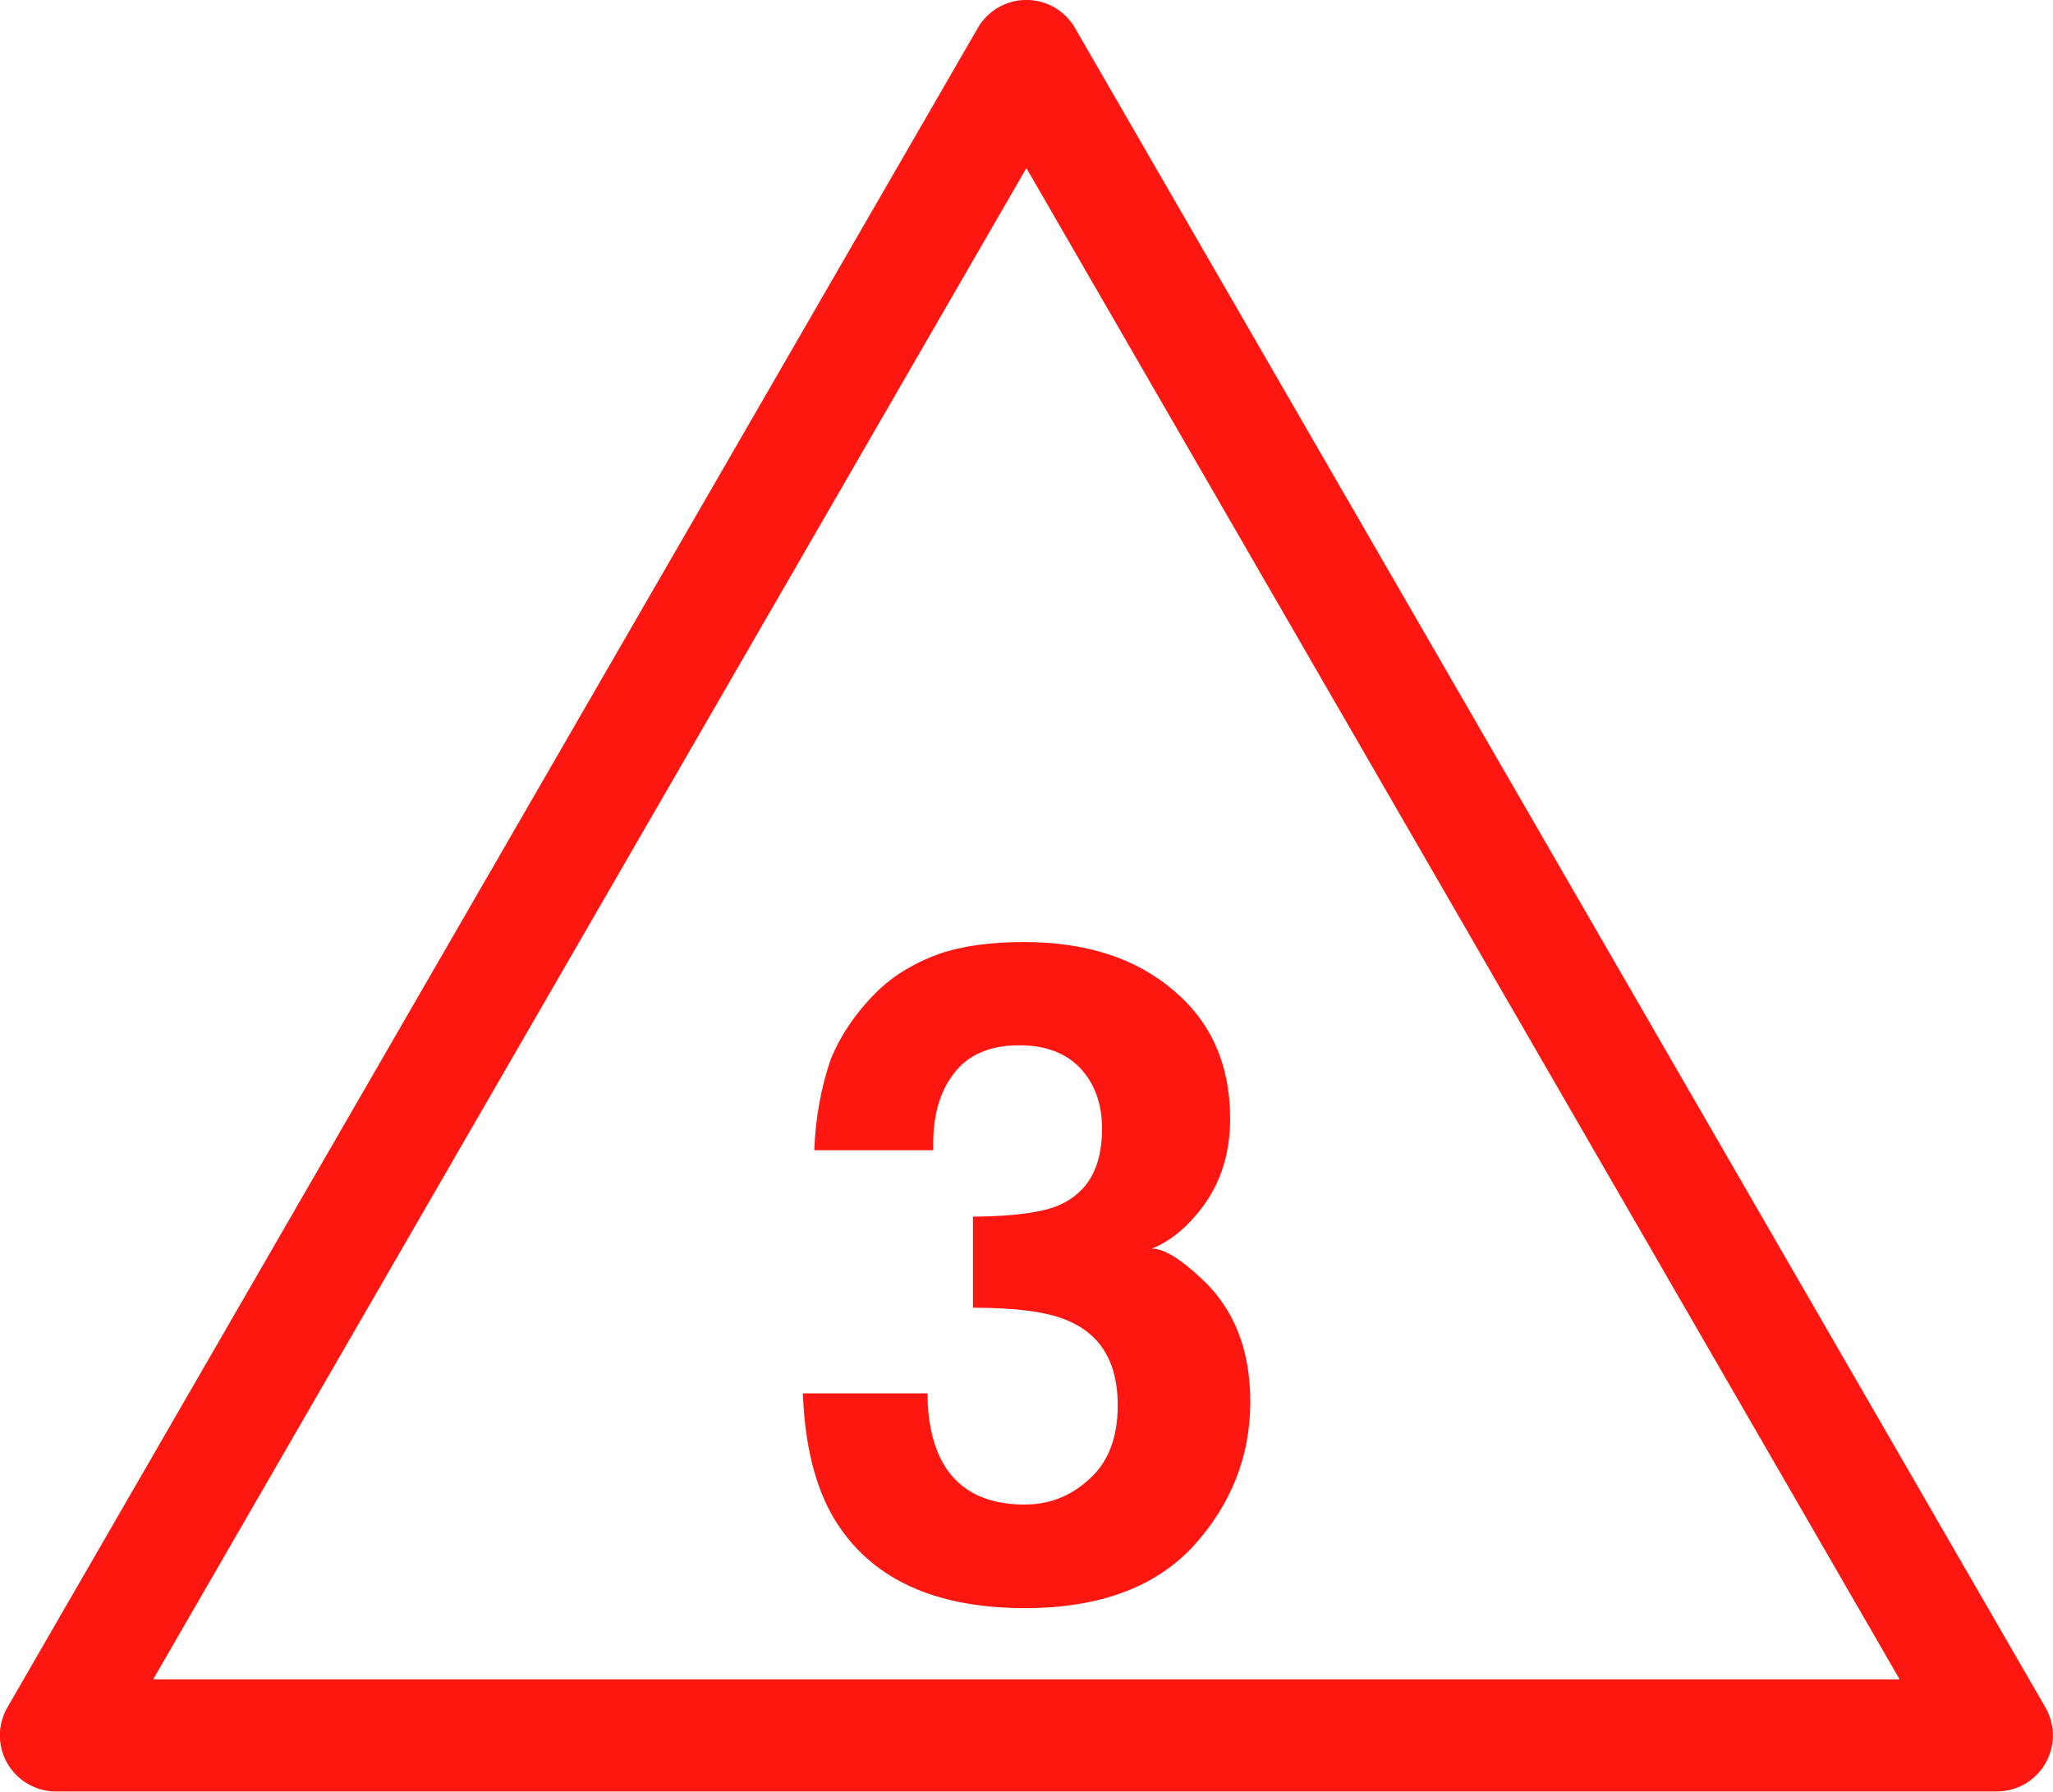
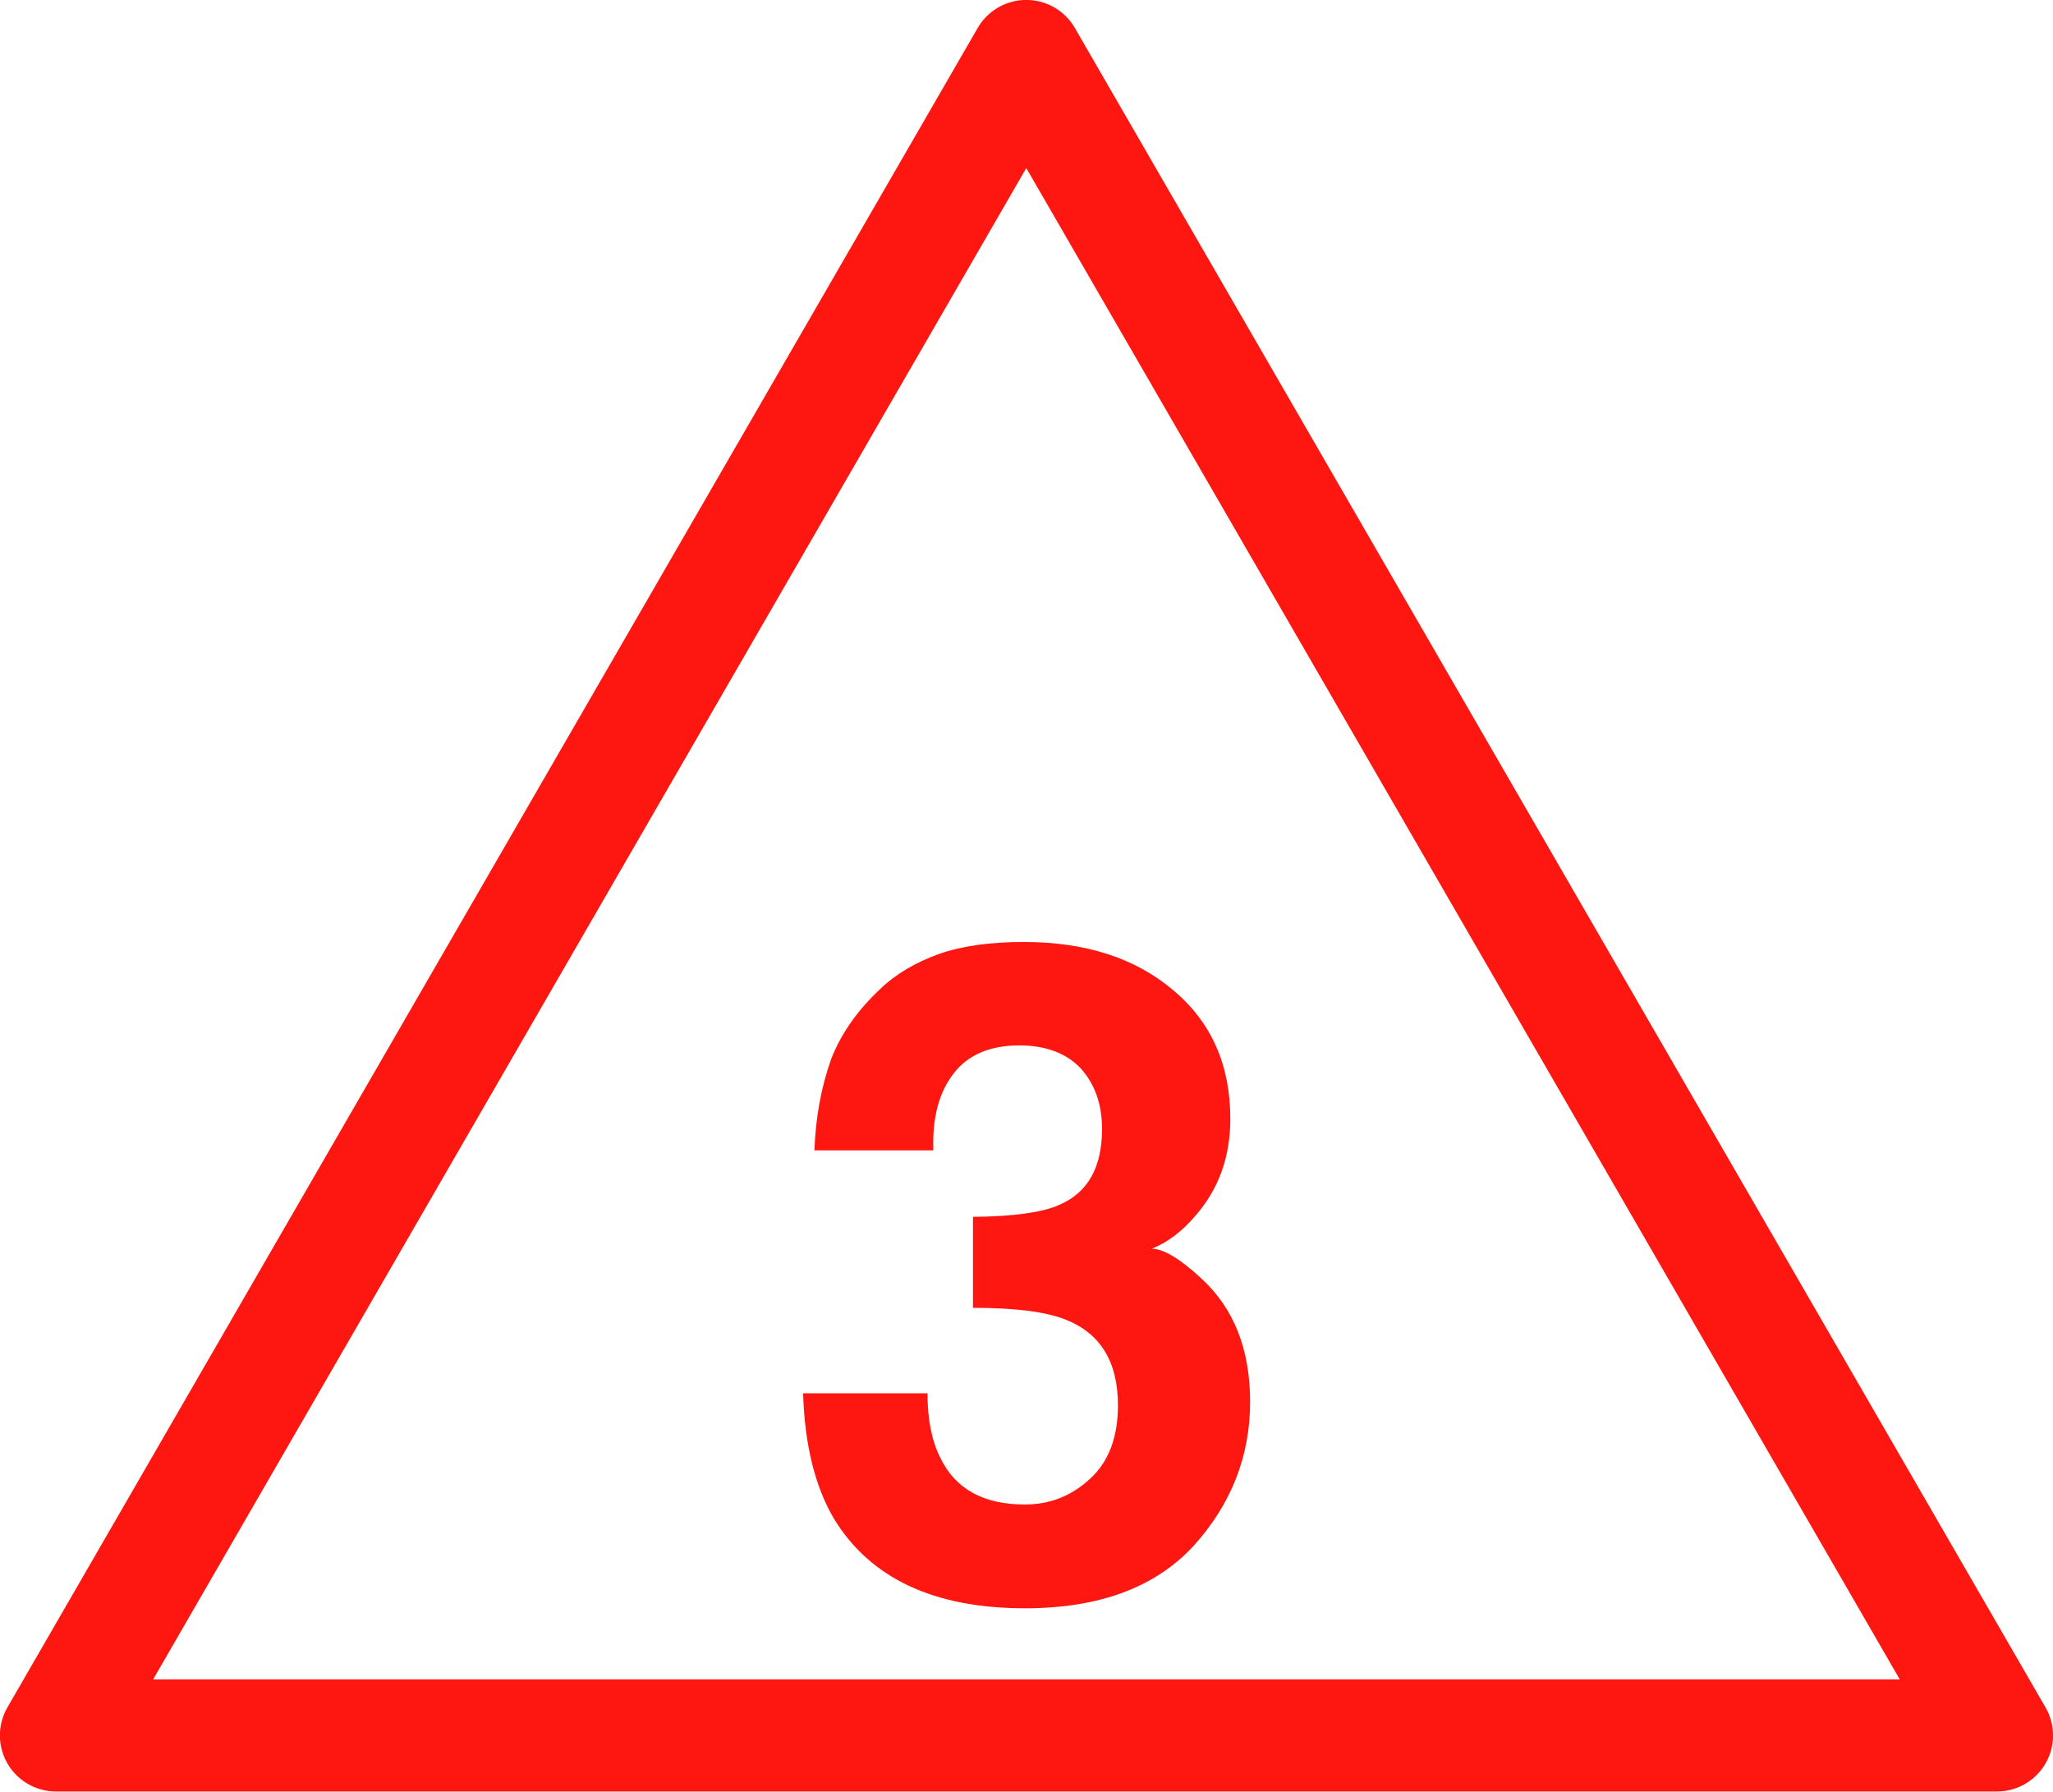
- <svg xmlns="http://www.w3.org/2000/svg" width="18.338" height="16" viewBox="0 0 18.338 16">
-   <path fill-rule="nonzero" fill="rgb(100%, 100%, 100%)" fill-opacity="1" stroke-width="10.156" stroke-linecap="butt" stroke-linejoin="round" stroke="rgb(99.608%, 8.627%, 6.275%)" stroke-opacity="1" stroke-miterlimit="4" d="M 3468.561 663.874 L 3556.403 816.032 L 3380.719 816.032 Z M 3468.561 663.874 " transform="matrix(0.0986764, 0, 0, 0.0985813, -333.0971, -64.94552)" />
-   <path fill-rule="nonzero" fill="rgb(99.608%, 8.627%, 6.275%)" fill-opacity="1" d="M 8.285 12.445 C 8.285 12.676 8.324 12.867 8.398 13.02 C 8.535 13.301 8.789 13.438 9.152 13.438 C 9.375 13.438 9.566 13.363 9.734 13.207 C 9.902 13.055 9.984 12.836 9.984 12.551 C 9.984 12.168 9.832 11.914 9.523 11.789 C 9.344 11.715 9.07 11.68 8.691 11.68 L 8.691 10.867 C 9.062 10.863 9.32 10.828 9.465 10.762 C 9.719 10.648 9.844 10.422 9.844 10.082 C 9.844 9.863 9.781 9.684 9.652 9.543 C 9.523 9.406 9.34 9.336 9.105 9.336 C 8.84 9.336 8.641 9.422 8.516 9.594 C 8.387 9.762 8.328 9.988 8.336 10.273 L 7.273 10.273 C 7.285 9.988 7.332 9.715 7.422 9.457 C 7.516 9.23 7.66 9.023 7.859 8.832 C 8.008 8.695 8.184 8.594 8.387 8.52 C 8.594 8.449 8.844 8.414 9.145 8.414 C 9.695 8.414 10.141 8.555 10.48 8.844 C 10.82 9.129 10.988 9.512 10.988 9.992 C 10.988 10.332 10.887 10.617 10.684 10.852 C 10.559 11 10.426 11.098 10.289 11.152 C 10.391 11.152 10.539 11.238 10.73 11.418 C 11.023 11.688 11.168 12.055 11.168 12.52 C 11.168 13.008 10.996 13.438 10.66 13.809 C 10.32 14.176 9.82 14.363 9.156 14.363 C 8.336 14.363 7.77 14.094 7.449 13.562 C 7.281 13.277 7.188 12.906 7.172 12.445 Z M 6.953 7.934 " />
+ <svg xmlns="http://www.w3.org/2000/svg" width="20.63" height="18" viewBox="0 0 20.63 18">
+   <path fill-rule="nonzero" fill="rgb(100%, 100%, 100%)" fill-opacity="1" stroke-width="10.156" stroke-linecap="butt" stroke-linejoin="round" stroke="rgb(99.608%, 8.627%, 6.275%)" stroke-opacity="1" stroke-miterlimit="4" d="M 3468.548 663.874 L 3556.412 816.032 L 3380.719 816.032 Z M 3468.548 663.874 " transform="matrix(0.111011, 0, 0, 0.110904, -374.7343, -73.06372)" />
+   <path fill-rule="nonzero" fill="rgb(99.608%, 8.627%, 6.275%)" fill-opacity="1" d="M 9.32 14 C 9.32 14.262 9.363 14.477 9.449 14.648 C 9.602 14.965 9.887 15.117 10.297 15.117 C 10.547 15.117 10.762 15.035 10.953 14.859 C 11.141 14.688 11.234 14.441 11.234 14.121 C 11.234 13.688 11.062 13.402 10.715 13.262 C 10.512 13.18 10.203 13.141 9.777 13.141 L 9.777 12.227 C 10.195 12.223 10.484 12.18 10.648 12.105 C 10.934 11.98 11.074 11.727 11.074 11.344 C 11.074 11.098 11.004 10.895 10.859 10.734 C 10.715 10.582 10.508 10.504 10.242 10.504 C 9.945 10.504 9.719 10.602 9.578 10.793 C 9.434 10.98 9.367 11.238 9.379 11.559 L 8.184 11.559 C 8.195 11.238 8.25 10.93 8.352 10.641 C 8.453 10.383 8.617 10.152 8.844 9.938 C 9.008 9.781 9.207 9.668 9.434 9.586 C 9.668 9.504 9.949 9.465 10.289 9.465 C 10.906 9.465 11.406 9.625 11.789 9.949 C 12.172 10.27 12.363 10.699 12.363 11.242 C 12.363 11.625 12.246 11.945 12.02 12.207 C 11.879 12.375 11.73 12.484 11.574 12.547 C 11.688 12.547 11.855 12.645 12.07 12.844 C 12.402 13.148 12.562 13.562 12.562 14.086 C 12.562 14.633 12.371 15.117 11.992 15.535 C 11.609 15.949 11.047 16.16 10.301 16.16 C 9.379 16.16 8.742 15.855 8.379 15.258 C 8.191 14.938 8.086 14.52 8.07 14 Z M 7.82 8.926 " />
</svg>
